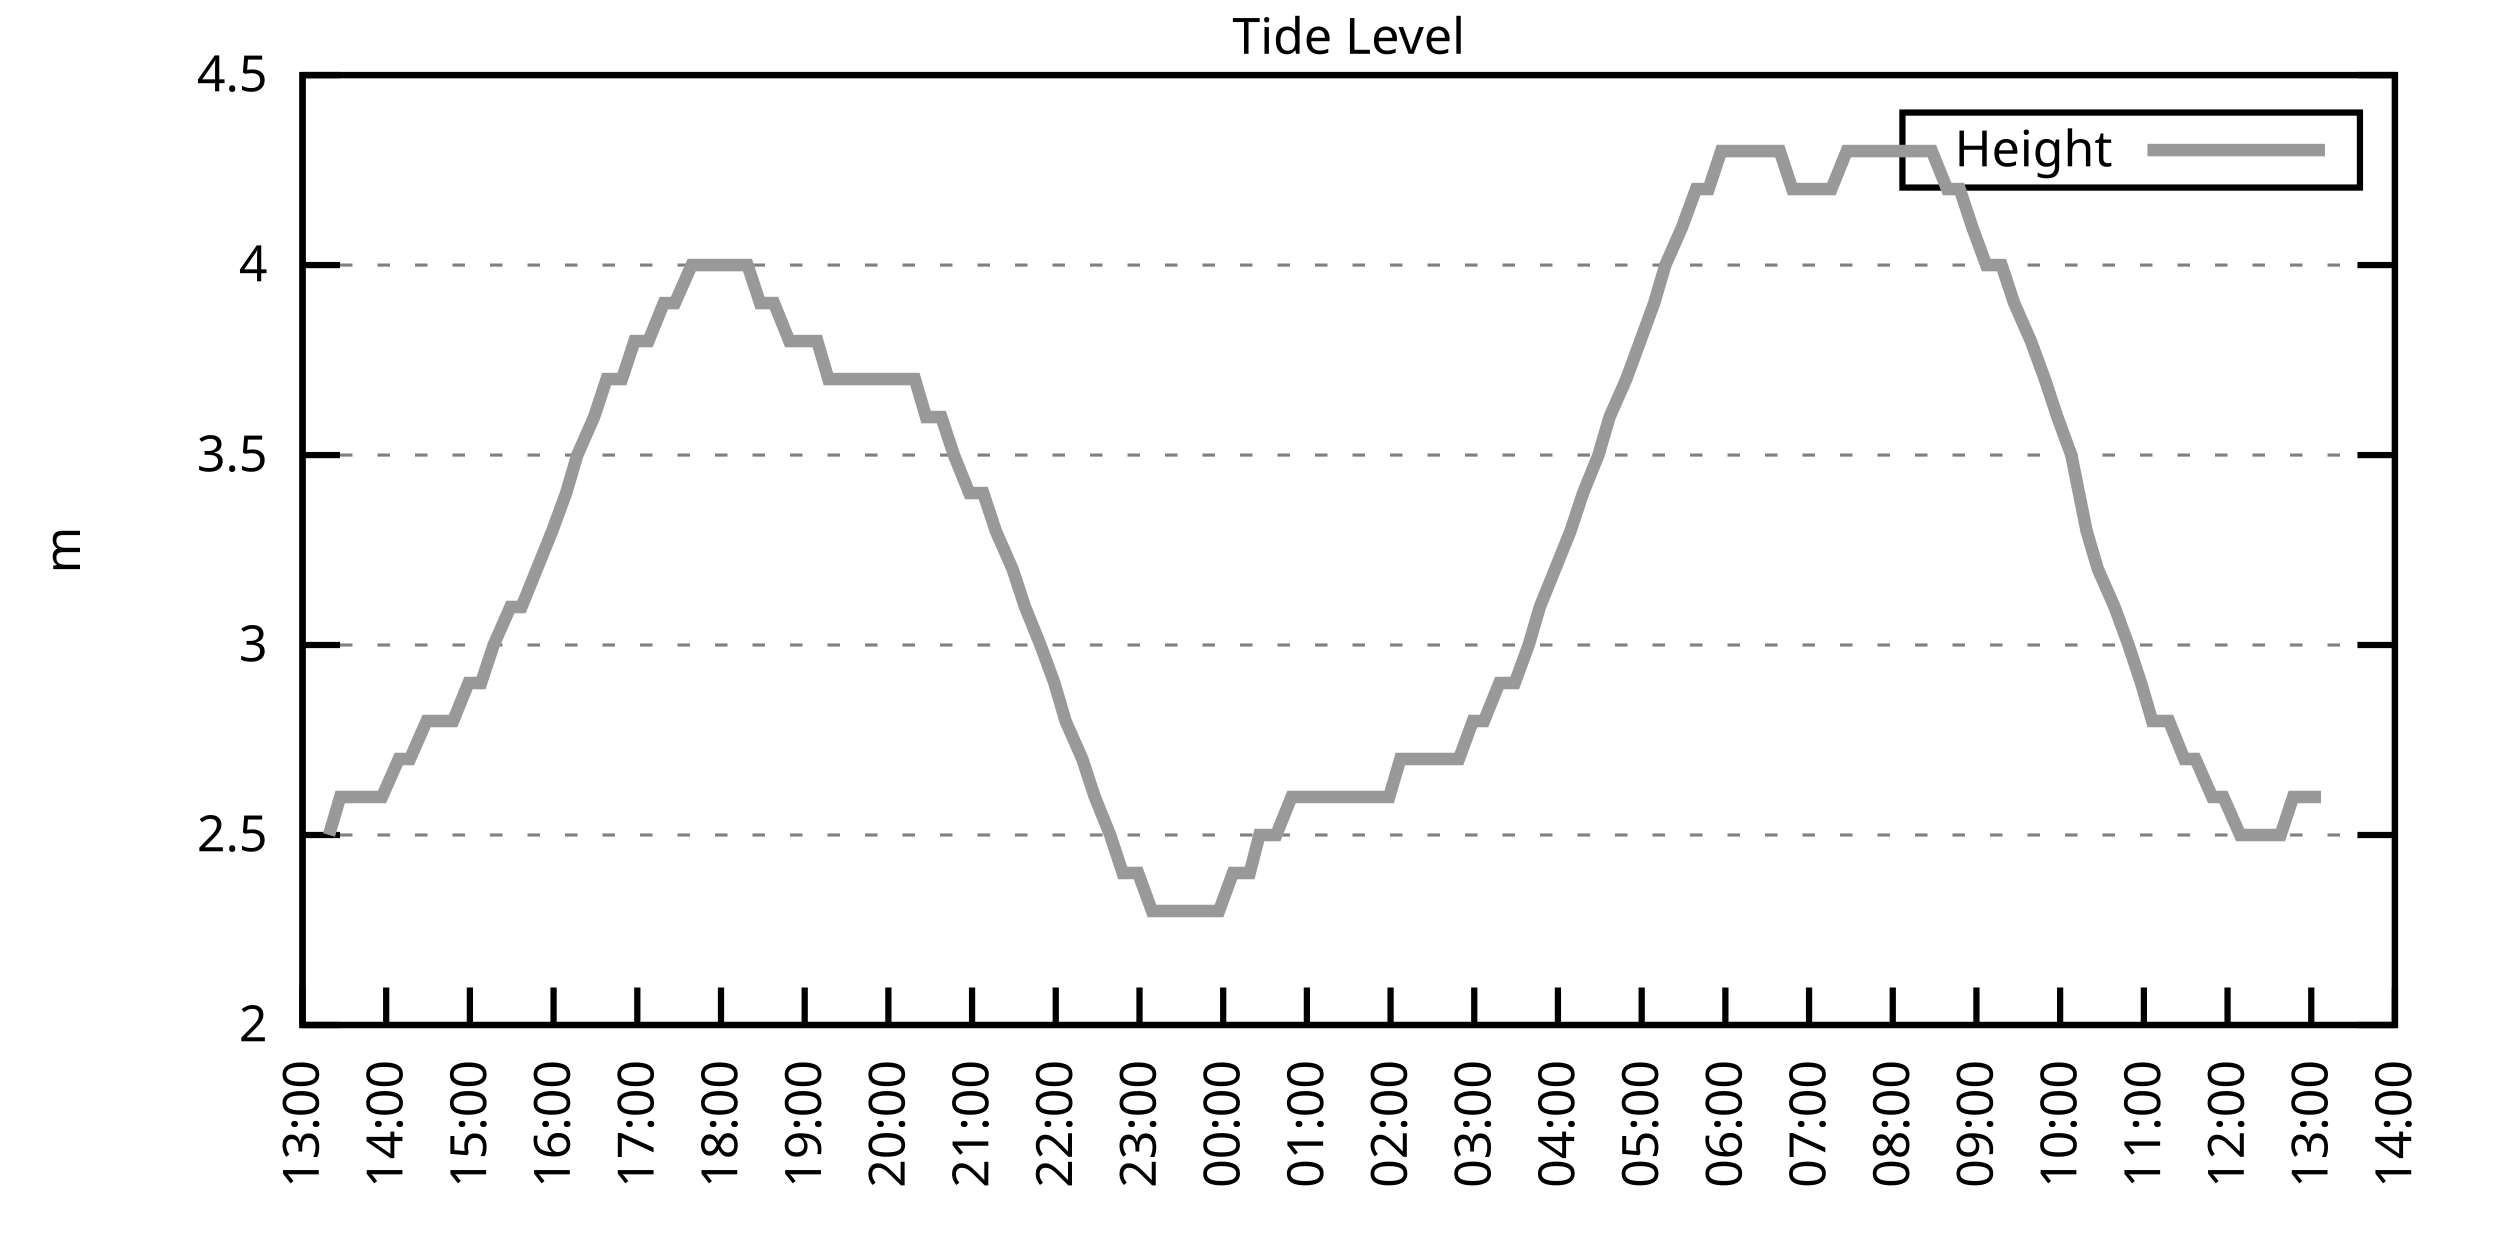
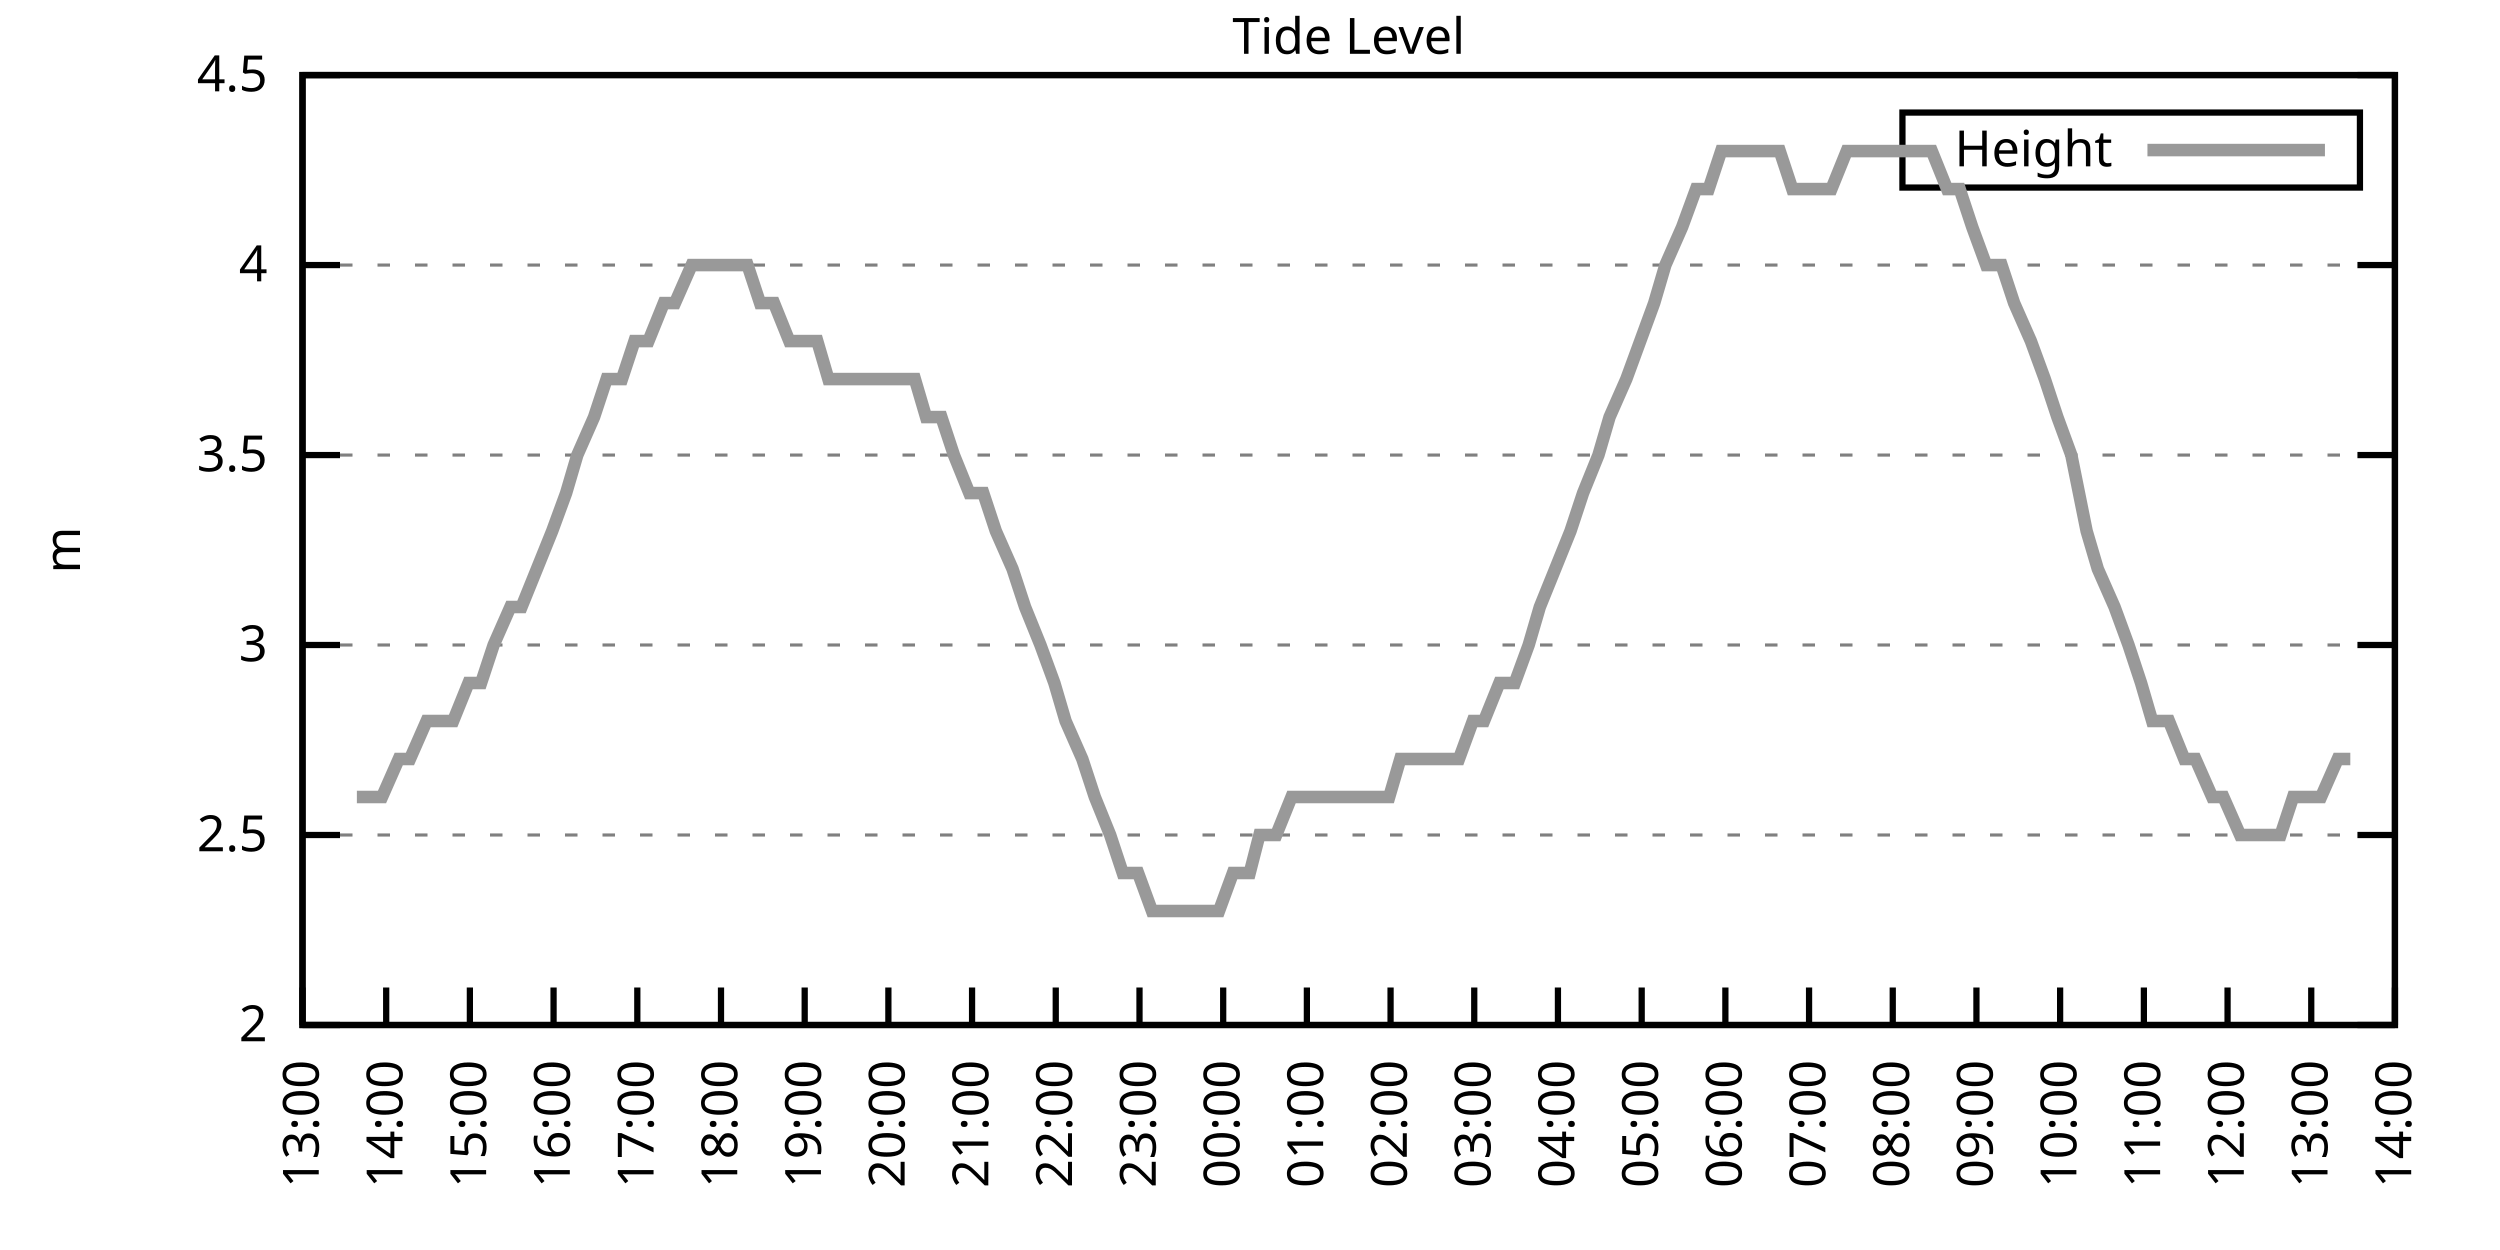
<svg xmlns="http://www.w3.org/2000/svg" xmlns:xlink="http://www.w3.org/1999/xlink" width="400" height="200" viewBox="0 0 400 200">
  <g id="gnuplot_canvas">
    <rect x="0" y="0" width="400" height="200" fill="none" />
    <defs>
      <circle id="gpDot" r="0.5" stroke-width="0.5" stroke="currentColor" />
      <path id="gpPt0" stroke-width="0.333" stroke="currentColor" d="M-1,0 h2 M0,-1 v2" />
      <path id="gpPt1" stroke-width="0.333" stroke="currentColor" d="M-1,-1 L1,1 M1,-1 L-1,1" />
      <path id="gpPt2" stroke-width="0.333" stroke="currentColor" d="M-1,0 L1,0 M0,-1 L0,1 M-1,-1 L1,1 M-1,1 L1,-1" />
      <rect id="gpPt3" stroke-width="0.333" stroke="currentColor" x="-1" y="-1" width="2" height="2" />
      <rect id="gpPt4" stroke-width="0.333" stroke="currentColor" fill="currentColor" x="-1" y="-1" width="2" height="2" />
      <circle id="gpPt5" stroke-width="0.333" stroke="currentColor" cx="0" cy="0" r="1" />
      <use xlink:href="#gpPt5" id="gpPt6" fill="currentColor" stroke="none" />
      <path id="gpPt7" stroke-width="0.333" stroke="currentColor" d="M0,-1.33 L-1.33,0.67 L1.33,0.67 z" />
      <use xlink:href="#gpPt7" id="gpPt8" fill="currentColor" stroke="none" />
      <use xlink:href="#gpPt7" id="gpPt9" stroke="currentColor" transform="rotate(180)" />
      <use xlink:href="#gpPt9" id="gpPt10" fill="currentColor" stroke="none" />
      <use xlink:href="#gpPt3" id="gpPt11" stroke="currentColor" transform="rotate(45)" />
      <use xlink:href="#gpPt11" id="gpPt12" fill="currentColor" stroke="none" />
      <path id="gpPt13" stroke-width="0.333" stroke="currentColor" d="M0,1.330 L1.265,0.411 L0.782,-1.067 L-0.782,-1.076 L-1.265,0.411 z" />
      <use xlink:href="#gpPt13" id="gpPt14" fill="currentColor" stroke="none" />
      <filter id="textbox" filterUnits="objectBoundingBox" x="0" y="0" height="1" width="1">
        <feFlood flood-color="white" flood-opacity="1" result="bgnd" />
        <feComposite in="SourceGraphic" in2="bgnd" operator="atop" />
      </filter>
      <filter id="greybox" filterUnits="objectBoundingBox" x="0" y="0" height="1" width="1">
        <feFlood flood-color="lightgrey" flood-opacity="1" result="grey" />
        <feComposite in="SourceGraphic" in2="grey" operator="atop" />
      </filter>
    </defs>
    <g fill="none" color="white" stroke="currentColor" stroke-width="1.00" stroke-linecap="butt" stroke-linejoin="miter">
</g>
    <g fill="none" color="black" stroke="currentColor" stroke-width="1.00" stroke-linecap="butt" stroke-linejoin="miter">
      <g stroke="none" shape-rendering="crispEdges">
        <polygon fill="rgb(255, 255, 255)" points="48.40,164.00 383.18,164.00 383.18,12.02 48.40,12.02 " />
      </g>
    </g>
    <g fill="none" color="black" stroke="currentColor" stroke-width="1.00" stroke-linecap="butt" stroke-linejoin="miter">
</g>
    <g fill="none" color="black" stroke="black" stroke-width="0.50" stroke-linecap="butt" stroke-linejoin="miter">
</g>
    <g fill="none" color="gray" stroke="currentColor" stroke-width="0.50" stroke-linecap="butt" stroke-linejoin="miter">
      <path stroke="gray" stroke-dasharray="2,4" class="gridline" d="M48.40,164.00 L383.19,164.00  " />
    </g>
    <g fill="none" color="gray" stroke="gray" stroke-width="1.00" stroke-linecap="butt" stroke-linejoin="miter">
</g>
    <g fill="none" color="black" stroke="currentColor" stroke-width="1.00" stroke-linecap="butt" stroke-linejoin="miter">
      <path stroke="black" d="M48.40,164.00 L54.40,164.00 M383.19,164.00 L377.19,164.00  " />
      <g transform="translate(42.80,166.60)" stroke="none" fill="black" font-family="Sans" font-size="8.00" text-anchor="end">
        <text>
          <tspan font-family="Sans"> 2</tspan>
        </text>
      </g>
    </g>
    <g fill="none" color="black" stroke="currentColor" stroke-width="1.00" stroke-linecap="butt" stroke-linejoin="miter">
</g>
    <g fill="none" color="black" stroke="black" stroke-width="0.50" stroke-linecap="butt" stroke-linejoin="miter">
</g>
    <g fill="none" color="gray" stroke="currentColor" stroke-width="0.50" stroke-linecap="butt" stroke-linejoin="miter">
      <path stroke="gray" stroke-dasharray="2,4" class="gridline" d="M48.40,133.60 L383.19,133.60  " />
    </g>
    <g fill="none" color="gray" stroke="gray" stroke-width="1.00" stroke-linecap="butt" stroke-linejoin="miter">
</g>
    <g fill="none" color="black" stroke="currentColor" stroke-width="1.00" stroke-linecap="butt" stroke-linejoin="miter">
      <path stroke="black" d="M48.40,133.60 L54.40,133.60 M383.19,133.60 L377.19,133.60  " />
      <g transform="translate(42.80,136.20)" stroke="none" fill="black" font-family="Sans" font-size="8.00" text-anchor="end">
        <text>
          <tspan font-family="Sans"> 2.5</tspan>
        </text>
      </g>
    </g>
    <g fill="none" color="black" stroke="currentColor" stroke-width="1.00" stroke-linecap="butt" stroke-linejoin="miter">
</g>
    <g fill="none" color="black" stroke="black" stroke-width="0.50" stroke-linecap="butt" stroke-linejoin="miter">
</g>
    <g fill="none" color="gray" stroke="currentColor" stroke-width="0.50" stroke-linecap="butt" stroke-linejoin="miter">
      <path stroke="gray" stroke-dasharray="2,4" class="gridline" d="M48.40,103.20 L383.19,103.20  " />
    </g>
    <g fill="none" color="gray" stroke="gray" stroke-width="1.00" stroke-linecap="butt" stroke-linejoin="miter">
</g>
    <g fill="none" color="black" stroke="currentColor" stroke-width="1.00" stroke-linecap="butt" stroke-linejoin="miter">
      <path stroke="black" d="M48.40,103.20 L54.40,103.20 M383.19,103.20 L377.19,103.20  " />
      <g transform="translate(42.80,105.80)" stroke="none" fill="black" font-family="Sans" font-size="8.00" text-anchor="end">
        <text>
          <tspan font-family="Sans"> 3</tspan>
        </text>
      </g>
    </g>
    <g fill="none" color="black" stroke="currentColor" stroke-width="1.00" stroke-linecap="butt" stroke-linejoin="miter">
</g>
    <g fill="none" color="black" stroke="black" stroke-width="0.50" stroke-linecap="butt" stroke-linejoin="miter">
</g>
    <g fill="none" color="gray" stroke="currentColor" stroke-width="0.50" stroke-linecap="butt" stroke-linejoin="miter">
      <path stroke="gray" stroke-dasharray="2,4" class="gridline" d="M48.40,72.81 L383.19,72.81  " />
    </g>
    <g fill="none" color="gray" stroke="gray" stroke-width="1.00" stroke-linecap="butt" stroke-linejoin="miter">
</g>
    <g fill="none" color="black" stroke="currentColor" stroke-width="1.00" stroke-linecap="butt" stroke-linejoin="miter">
      <path stroke="black" d="M48.40,72.81 L54.40,72.81 M383.19,72.81 L377.19,72.81  " />
      <g transform="translate(42.80,75.41)" stroke="none" fill="black" font-family="Sans" font-size="8.00" text-anchor="end">
        <text>
          <tspan font-family="Sans"> 3.5</tspan>
        </text>
      </g>
    </g>
    <g fill="none" color="black" stroke="currentColor" stroke-width="1.00" stroke-linecap="butt" stroke-linejoin="miter">
</g>
    <g fill="none" color="black" stroke="black" stroke-width="0.50" stroke-linecap="butt" stroke-linejoin="miter">
</g>
    <g fill="none" color="gray" stroke="currentColor" stroke-width="0.50" stroke-linecap="butt" stroke-linejoin="miter">
      <path stroke="gray" stroke-dasharray="2,4" class="gridline" d="M48.40,42.41 L383.19,42.41  " />
    </g>
    <g fill="none" color="gray" stroke="gray" stroke-width="1.00" stroke-linecap="butt" stroke-linejoin="miter">
</g>
    <g fill="none" color="black" stroke="currentColor" stroke-width="1.00" stroke-linecap="butt" stroke-linejoin="miter">
      <path stroke="black" d="M48.40,42.41 L54.40,42.41 M383.19,42.41 L377.19,42.41  " />
      <g transform="translate(42.80,45.01)" stroke="none" fill="black" font-family="Sans" font-size="8.00" text-anchor="end">
        <text>
          <tspan font-family="Sans"> 4</tspan>
        </text>
      </g>
    </g>
    <g fill="none" color="black" stroke="currentColor" stroke-width="1.00" stroke-linecap="butt" stroke-linejoin="miter">
</g>
    <g fill="none" color="black" stroke="black" stroke-width="0.50" stroke-linecap="butt" stroke-linejoin="miter">
</g>
    <g fill="none" color="gray" stroke="currentColor" stroke-width="0.50" stroke-linecap="butt" stroke-linejoin="miter">
      <path stroke="gray" stroke-dasharray="2,4" class="gridline" d="M48.40,12.01 L383.19,12.01  " />
    </g>
    <g fill="none" color="gray" stroke="gray" stroke-width="1.00" stroke-linecap="butt" stroke-linejoin="miter">
</g>
    <g fill="none" color="black" stroke="currentColor" stroke-width="1.00" stroke-linecap="butt" stroke-linejoin="miter">
      <path stroke="black" d="M48.40,12.01 L54.40,12.01 M383.19,12.01 L377.19,12.01  " />
      <g transform="translate(42.80,14.61)" stroke="none" fill="black" font-family="Sans" font-size="8.00" text-anchor="end">
        <text>
          <tspan font-family="Sans"> 4.5</tspan>
        </text>
      </g>
    </g>
    <g fill="none" color="black" stroke="currentColor" stroke-width="1.00" stroke-linecap="butt" stroke-linejoin="miter">
      <path stroke="black" d="M48.40,164.00 L48.40,158.00  " />
      <g transform="translate(51.00,169.60) rotate(270.00)" stroke="none" fill="black" font-family="Sans" font-size="8.00" text-anchor="end">
        <text>
          <tspan font-family="Sans">13:00</tspan>
        </text>
      </g>
    </g>
    <g fill="none" color="black" stroke="currentColor" stroke-width="1.00" stroke-linecap="butt" stroke-linejoin="miter">
      <path stroke="black" d="M61.79,164.00 L61.79,158.00  " />
      <g transform="translate(64.39,169.60) rotate(270.00)" stroke="none" fill="black" font-family="Sans" font-size="8.00" text-anchor="end">
        <text>
          <tspan font-family="Sans">14:00</tspan>
        </text>
      </g>
    </g>
    <g fill="none" color="black" stroke="currentColor" stroke-width="1.00" stroke-linecap="butt" stroke-linejoin="miter">
      <path stroke="black" d="M75.18,164.00 L75.18,158.00  " />
      <g transform="translate(77.78,169.60) rotate(270.00)" stroke="none" fill="black" font-family="Sans" font-size="8.00" text-anchor="end">
        <text>
          <tspan font-family="Sans">15:00</tspan>
        </text>
      </g>
    </g>
    <g fill="none" color="black" stroke="currentColor" stroke-width="1.00" stroke-linecap="butt" stroke-linejoin="miter">
      <path stroke="black" d="M88.57,164.00 L88.57,158.00  " />
      <g transform="translate(91.17,169.60) rotate(270.00)" stroke="none" fill="black" font-family="Sans" font-size="8.00" text-anchor="end">
        <text>
          <tspan font-family="Sans">16:00</tspan>
        </text>
      </g>
    </g>
    <g fill="none" color="black" stroke="currentColor" stroke-width="1.00" stroke-linecap="butt" stroke-linejoin="miter">
      <path stroke="black" d="M101.97,164.00 L101.97,158.00  " />
      <g transform="translate(104.57,169.60) rotate(270.00)" stroke="none" fill="black" font-family="Sans" font-size="8.00" text-anchor="end">
        <text>
          <tspan font-family="Sans">17:00</tspan>
        </text>
      </g>
    </g>
    <g fill="none" color="black" stroke="currentColor" stroke-width="1.00" stroke-linecap="butt" stroke-linejoin="miter">
      <path stroke="black" d="M115.36,164.00 L115.36,158.00  " />
      <g transform="translate(117.96,169.60) rotate(270.00)" stroke="none" fill="black" font-family="Sans" font-size="8.00" text-anchor="end">
        <text>
          <tspan font-family="Sans">18:00</tspan>
        </text>
      </g>
    </g>
    <g fill="none" color="black" stroke="currentColor" stroke-width="1.00" stroke-linecap="butt" stroke-linejoin="miter">
      <path stroke="black" d="M128.75,164.00 L128.75,158.00  " />
      <g transform="translate(131.35,169.60) rotate(270.00)" stroke="none" fill="black" font-family="Sans" font-size="8.00" text-anchor="end">
        <text>
          <tspan font-family="Sans">19:00</tspan>
        </text>
      </g>
    </g>
    <g fill="none" color="black" stroke="currentColor" stroke-width="1.00" stroke-linecap="butt" stroke-linejoin="miter">
      <path stroke="black" d="M142.14,164.00 L142.14,158.00  " />
      <g transform="translate(144.74,169.60) rotate(270.00)" stroke="none" fill="black" font-family="Sans" font-size="8.00" text-anchor="end">
        <text>
          <tspan font-family="Sans">20:00</tspan>
        </text>
      </g>
    </g>
    <g fill="none" color="black" stroke="currentColor" stroke-width="1.00" stroke-linecap="butt" stroke-linejoin="miter">
      <path stroke="black" d="M155.53,164.00 L155.53,158.00  " />
      <g transform="translate(158.13,169.60) rotate(270.00)" stroke="none" fill="black" font-family="Sans" font-size="8.00" text-anchor="end">
        <text>
          <tspan font-family="Sans">21:00</tspan>
        </text>
      </g>
    </g>
    <g fill="none" color="black" stroke="currentColor" stroke-width="1.00" stroke-linecap="butt" stroke-linejoin="miter">
      <path stroke="black" d="M168.92,164.00 L168.92,158.00  " />
      <g transform="translate(171.52,169.60) rotate(270.00)" stroke="none" fill="black" font-family="Sans" font-size="8.00" text-anchor="end">
        <text>
          <tspan font-family="Sans">22:00</tspan>
        </text>
      </g>
    </g>
    <g fill="none" color="black" stroke="currentColor" stroke-width="1.00" stroke-linecap="butt" stroke-linejoin="miter">
      <path stroke="black" d="M182.32,164.00 L182.32,158.00  " />
      <g transform="translate(184.92,169.60) rotate(270.00)" stroke="none" fill="black" font-family="Sans" font-size="8.00" text-anchor="end">
        <text>
          <tspan font-family="Sans">23:00</tspan>
        </text>
      </g>
    </g>
    <g fill="none" color="black" stroke="currentColor" stroke-width="1.00" stroke-linecap="butt" stroke-linejoin="miter">
      <path stroke="black" d="M195.71,164.00 L195.71,158.00  " />
      <g transform="translate(198.31,169.60) rotate(270.00)" stroke="none" fill="black" font-family="Sans" font-size="8.00" text-anchor="end">
        <text>
          <tspan font-family="Sans">00:00</tspan>
        </text>
      </g>
    </g>
    <g fill="none" color="black" stroke="currentColor" stroke-width="1.00" stroke-linecap="butt" stroke-linejoin="miter">
      <path stroke="black" d="M209.10,164.00 L209.10,158.00  " />
      <g transform="translate(211.70,169.60) rotate(270.00)" stroke="none" fill="black" font-family="Sans" font-size="8.00" text-anchor="end">
        <text>
          <tspan font-family="Sans">01:00</tspan>
        </text>
      </g>
    </g>
    <g fill="none" color="black" stroke="currentColor" stroke-width="1.00" stroke-linecap="butt" stroke-linejoin="miter">
      <path stroke="black" d="M222.49,164.00 L222.49,158.00  " />
      <g transform="translate(225.09,169.60) rotate(270.00)" stroke="none" fill="black" font-family="Sans" font-size="8.00" text-anchor="end">
        <text>
          <tspan font-family="Sans">02:00</tspan>
        </text>
      </g>
    </g>
    <g fill="none" color="black" stroke="currentColor" stroke-width="1.00" stroke-linecap="butt" stroke-linejoin="miter">
      <path stroke="black" d="M235.88,164.00 L235.88,158.00  " />
      <g transform="translate(238.48,169.60) rotate(270.00)" stroke="none" fill="black" font-family="Sans" font-size="8.00" text-anchor="end">
        <text>
          <tspan font-family="Sans">03:00</tspan>
        </text>
      </g>
    </g>
    <g fill="none" color="black" stroke="currentColor" stroke-width="1.00" stroke-linecap="butt" stroke-linejoin="miter">
      <path stroke="black" d="M249.27,164.00 L249.27,158.00  " />
      <g transform="translate(251.87,169.60) rotate(270.00)" stroke="none" fill="black" font-family="Sans" font-size="8.00" text-anchor="end">
        <text>
          <tspan font-family="Sans">04:00</tspan>
        </text>
      </g>
    </g>
    <g fill="none" color="black" stroke="currentColor" stroke-width="1.00" stroke-linecap="butt" stroke-linejoin="miter">
      <path stroke="black" d="M262.67,164.00 L262.67,158.00  " />
      <g transform="translate(265.27,169.60) rotate(270.00)" stroke="none" fill="black" font-family="Sans" font-size="8.00" text-anchor="end">
        <text>
          <tspan font-family="Sans">05:00</tspan>
        </text>
      </g>
    </g>
    <g fill="none" color="black" stroke="currentColor" stroke-width="1.00" stroke-linecap="butt" stroke-linejoin="miter">
      <path stroke="black" d="M276.06,164.00 L276.06,158.00  " />
      <g transform="translate(278.66,169.60) rotate(270.00)" stroke="none" fill="black" font-family="Sans" font-size="8.00" text-anchor="end">
        <text>
          <tspan font-family="Sans">06:00</tspan>
        </text>
      </g>
    </g>
    <g fill="none" color="black" stroke="currentColor" stroke-width="1.00" stroke-linecap="butt" stroke-linejoin="miter">
      <path stroke="black" d="M289.45,164.00 L289.45,158.00  " />
      <g transform="translate(292.05,169.60) rotate(270.00)" stroke="none" fill="black" font-family="Sans" font-size="8.00" text-anchor="end">
        <text>
          <tspan font-family="Sans">07:00</tspan>
        </text>
      </g>
    </g>
    <g fill="none" color="black" stroke="currentColor" stroke-width="1.00" stroke-linecap="butt" stroke-linejoin="miter">
      <path stroke="black" d="M302.84,164.00 L302.84,158.00  " />
      <g transform="translate(305.44,169.60) rotate(270.00)" stroke="none" fill="black" font-family="Sans" font-size="8.00" text-anchor="end">
        <text>
          <tspan font-family="Sans">08:00</tspan>
        </text>
      </g>
    </g>
    <g fill="none" color="black" stroke="currentColor" stroke-width="1.00" stroke-linecap="butt" stroke-linejoin="miter">
      <path stroke="black" d="M316.23,164.00 L316.23,158.00  " />
      <g transform="translate(318.83,169.60) rotate(270.00)" stroke="none" fill="black" font-family="Sans" font-size="8.00" text-anchor="end">
        <text>
          <tspan font-family="Sans">09:00</tspan>
        </text>
      </g>
    </g>
    <g fill="none" color="black" stroke="currentColor" stroke-width="1.00" stroke-linecap="butt" stroke-linejoin="miter">
      <path stroke="black" d="M329.62,164.00 L329.62,158.00  " />
      <g transform="translate(332.22,169.60) rotate(270.00)" stroke="none" fill="black" font-family="Sans" font-size="8.00" text-anchor="end">
        <text>
          <tspan font-family="Sans">10:00</tspan>
        </text>
      </g>
    </g>
    <g fill="none" color="black" stroke="currentColor" stroke-width="1.00" stroke-linecap="butt" stroke-linejoin="miter">
      <path stroke="black" d="M343.02,164.00 L343.02,158.00  " />
      <g transform="translate(345.62,169.60) rotate(270.00)" stroke="none" fill="black" font-family="Sans" font-size="8.00" text-anchor="end">
        <text>
          <tspan font-family="Sans">11:00</tspan>
        </text>
      </g>
    </g>
    <g fill="none" color="black" stroke="currentColor" stroke-width="1.00" stroke-linecap="butt" stroke-linejoin="miter">
      <path stroke="black" d="M356.41,164.00 L356.41,158.00  " />
      <g transform="translate(359.01,169.60) rotate(270.00)" stroke="none" fill="black" font-family="Sans" font-size="8.00" text-anchor="end">
        <text>
          <tspan font-family="Sans">12:00</tspan>
        </text>
      </g>
    </g>
    <g fill="none" color="black" stroke="currentColor" stroke-width="1.00" stroke-linecap="butt" stroke-linejoin="miter">
      <path stroke="black" d="M369.80,164.00 L369.80,158.00  " />
      <g transform="translate(372.40,169.60) rotate(270.00)" stroke="none" fill="black" font-family="Sans" font-size="8.00" text-anchor="end">
        <text>
          <tspan font-family="Sans">13:00</tspan>
        </text>
      </g>
    </g>
    <g fill="none" color="black" stroke="currentColor" stroke-width="1.00" stroke-linecap="butt" stroke-linejoin="miter">
      <path stroke="black" d="M383.19,164.00 L383.19,158.00  " />
      <g transform="translate(385.79,169.60) rotate(270.00)" stroke="none" fill="black" font-family="Sans" font-size="8.00" text-anchor="end">
        <text>
          <tspan font-family="Sans">14:00</tspan>
        </text>
      </g>
    </g>
    <g fill="none" color="black" stroke="currentColor" stroke-width="1.00" stroke-linecap="butt" stroke-linejoin="miter">
</g>
    <g fill="none" color="black" stroke="currentColor" stroke-width="1.00" stroke-linecap="butt" stroke-linejoin="miter">
      <path stroke="black" d="M48.40,12.01 L48.40,164.00 L383.19,164.00 L383.19,12.01 L48.40,12.01 Z  " />
    </g>
    <g fill="none" color="black" stroke="currentColor" stroke-width="1.00" stroke-linecap="butt" stroke-linejoin="miter">
</g>
    <g fill="none" color="black" stroke="currentColor" stroke-width="1.00" stroke-linecap="butt" stroke-linejoin="miter">
      <path stroke="black" d="M304.39,30.01 L304.39,18.01 L377.59,18.01 L377.59,30.01 L304.39,30.01 Z  " />
    </g>
    <g id="Tide_level_plot_1">
      <g fill="none" color="white" stroke="black" stroke-width="2.00" stroke-linecap="butt" stroke-linejoin="miter">
</g>
      <g fill="none" color="black" stroke="currentColor" stroke-width="2.00" stroke-linecap="butt" stroke-linejoin="miter">
        <g transform="translate(337.99,26.61)" stroke="none" fill="black" font-family="Sans" font-size="8.00" text-anchor="end">
          <text>
            <tspan font-family="Sans">Height</tspan>
          </text>
        </g>
      </g>
      <g fill="none" color="black" stroke="currentColor" stroke-width="2.00" stroke-linecap="butt" stroke-linejoin="miter">
-         <path stroke="rgb(153, 153, 153)" d="M343.59,24.01 L371.99,24.01 M52.64,133.60 L54.43,127.52 L57.10,127.52 L58.89,127.52 L61.12,127.52 L63.80,121.44   L65.59,121.44 L68.26,115.36 L70.05,115.36 L72.50,115.36 L74.96,109.28 L76.97,109.28 L78.98,103.20 L81.66,97.12   L83.44,97.12 L85.90,91.04 L88.35,84.97 L90.58,78.89 L92.37,72.81 L95.05,66.73 L97.06,60.65 L99.51,60.65   L101.52,54.57 L103.75,54.57 L106.21,48.49 L107.99,48.49 L110.67,42.41 L112.46,42.41 L114.91,42.41 L117.14,42.41   L119.60,42.41 L121.61,48.49 L123.84,48.49 L126.29,54.57 L128.08,54.57 L130.76,54.57 L132.54,60.65 L135.22,60.65   L137.23,60.65 L139.69,60.65 L141.69,60.65 L144.15,60.65 L146.38,60.65 L148.17,66.73 L150.62,66.73 L152.63,72.81   L155.09,78.89 L157.32,78.89 L159.33,84.97 L162.01,91.04 L164.01,97.12 L166.47,103.20 L168.70,109.28 L170.49,115.36   L173.17,121.44 L175.17,127.52 L177.63,133.60 L179.64,139.68 L182.09,139.68 L184.32,145.76 L186.33,145.76 L188.79,145.76   L190.57,145.76 L193.25,145.76 L195.04,145.76 L197.27,139.68 L199.95,139.68 L201.51,133.60 L204.19,133.60 L206.64,127.52   L208.65,127.52 L210.44,127.52 L213.12,127.52 L215.57,127.52 L217.58,127.52 L220.04,127.52 L222.27,127.52 L224.05,121.44   L226.29,121.44 L228.74,121.44 L231.20,121.44 L233.43,121.44 L235.66,115.36 L237.44,115.36 L239.90,109.28 L242.36,109.28   L244.59,103.20 L246.37,97.12 L248.83,91.04 L251.28,84.97 L253.29,78.89 L255.75,72.81 L257.53,66.73 L260.21,60.65   L264.67,48.49 L266.46,42.41 L269.14,36.33 L271.37,30.25 L273.38,30.25 L275.39,24.17 L278.07,24.17 L279.85,24.17   L282.31,24.17 L284.76,24.17 L286.77,30.25 L288.78,30.25 L290.79,30.25 L293.02,30.25 L295.48,24.17 L297.93,24.17   L300.39,24.17 L302.17,24.17 L304.85,24.17 L306.86,24.17 L309.09,24.17 L311.54,30.25 L313.55,30.25 L315.56,36.33   L317.79,42.41 L320.25,42.41 L322.26,48.49 L324.94,54.57 L327.17,60.65 L329.18,66.73 L331.41,72.81 L333.86,84.97   L335.65,91.04 L338.33,97.12 L340.56,103.20 L342.57,109.28 L344.35,115.36 L347.03,115.36 L349.49,121.44 L351.27,121.44   L353.95,127.52 L355.74,127.52 L358.42,133.60 L360.42,133.60 L362.43,133.60 L364.89,133.60 L366.90,127.52 L369.58,127.52   L371.36,127.52  " />
+         <path stroke="rgb(153, 153, 153)" d="M343.59,24.01 L371.99,24.01 M57.10,127.52 L58.89,127.52 L61.12,127.52 L63.80,121.44 L65.59,121.44 L68.26,115.36   L70.05,115.36 L72.50,115.36 L74.96,109.28 L76.97,109.28 L78.98,103.20 L81.66,97.12 L83.44,97.12 L85.90,91.04   L88.35,84.97 L90.58,78.89 L92.37,72.81 L95.05,66.73 L97.06,60.65 L99.51,60.65 L101.52,54.57 L103.75,54.57   L106.21,48.49 L107.99,48.49 L110.67,42.41 L112.46,42.41 L114.91,42.41 L117.14,42.41 L119.60,42.41 L121.61,48.49   L123.84,48.49 L126.29,54.57 L128.08,54.57 L130.76,54.57 L132.54,60.65 L135.22,60.65 L137.23,60.65 L139.69,60.65   L141.69,60.65 L144.15,60.65 L146.38,60.65 L148.17,66.73 L150.62,66.73 L152.63,72.81 L155.09,78.89 L157.32,78.89   L159.33,84.97 L162.01,91.04 L164.01,97.12 L166.47,103.20 L168.70,109.28 L170.49,115.36 L173.17,121.44 L175.17,127.52   L177.63,133.60 L179.64,139.68 L182.09,139.68 L184.32,145.76 L186.33,145.76 L188.79,145.76 L190.57,145.76 L193.25,145.76   L195.04,145.76 L197.27,139.68 L199.95,139.68 L201.51,133.60 L204.19,133.60 L206.64,127.52 L208.65,127.52 L210.44,127.52   L213.12,127.52 L215.57,127.52 L217.58,127.52 L220.04,127.52 L222.27,127.52 L224.05,121.44 L226.29,121.44 L228.74,121.44   L231.20,121.44 L233.43,121.44 L235.66,115.36 L237.44,115.36 L239.90,109.28 L242.36,109.28 L244.59,103.20 L246.37,97.12   L248.83,91.04 L251.28,84.97 L253.29,78.89 L255.75,72.81 L257.53,66.73 L260.21,60.65 L264.67,48.49 L266.46,42.41   L269.14,36.33 L271.37,30.25 L273.38,30.25 L275.39,24.17 L278.07,24.17 L279.85,24.17 L282.31,24.17 L284.76,24.17   L286.77,30.25 L288.78,30.25 L290.79,30.25 L293.02,30.25 L295.48,24.17 L297.93,24.17 L300.39,24.17 L302.17,24.17   L304.85,24.17 L306.86,24.17 L309.09,24.17 L311.54,30.25 L313.55,30.25 L315.56,36.33 L317.79,42.41 L320.25,42.41   L322.26,48.49 L324.94,54.57 L327.17,60.65 L329.18,66.73 L331.41,72.81 L333.86,84.97 L335.65,91.04 L338.33,97.12   L340.56,103.20 L342.57,109.28 L344.35,115.36 L347.03,115.36 L349.49,121.44 L351.27,121.44 L353.95,127.52 L355.74,127.52   L358.42,133.60 L360.42,133.60 L362.43,133.60 L364.89,133.60 L366.90,127.52 L369.58,127.52 L371.36,127.52 L374.04,121.44   L376.05,121.44  " />
      </g>
    </g>
    <g fill="none" color="black" stroke="currentColor" stroke-width="2.00" stroke-linecap="butt" stroke-linejoin="miter">
</g>
    <g fill="none" color="black" stroke="black" stroke-width="1.00" stroke-linecap="butt" stroke-linejoin="miter">
</g>
    <g fill="none" color="black" stroke="currentColor" stroke-width="1.00" stroke-linecap="butt" stroke-linejoin="miter">
      <path stroke="black" d="M48.40,12.01 L48.40,164.00 L383.19,164.00 L383.19,12.01 L48.40,12.01 Z  " />
      <g transform="translate(12.80,88.01) rotate(270.00)" stroke="none" fill="black" font-family="Sans" font-size="8.00" text-anchor="middle">
        <text>
          <tspan font-family="Sans">m</tspan>
        </text>
      </g>
    </g>
    <g fill="none" color="black" stroke="currentColor" stroke-width="1.00" stroke-linecap="butt" stroke-linejoin="miter">
</g>
    <g fill="none" color="black" stroke="currentColor" stroke-width="1.00" stroke-linecap="butt" stroke-linejoin="miter">
      <g transform="translate(215.79,8.61)" stroke="none" fill="black" font-family="Sans" font-size="8.00" text-anchor="middle">
        <text>
          <tspan font-family="Sans">Tide Level</tspan>
        </text>
      </g>
    </g>
    <g fill="none" color="black" stroke="currentColor" stroke-width="1.00" stroke-linecap="butt" stroke-linejoin="miter">
</g>
  </g>
</svg>
